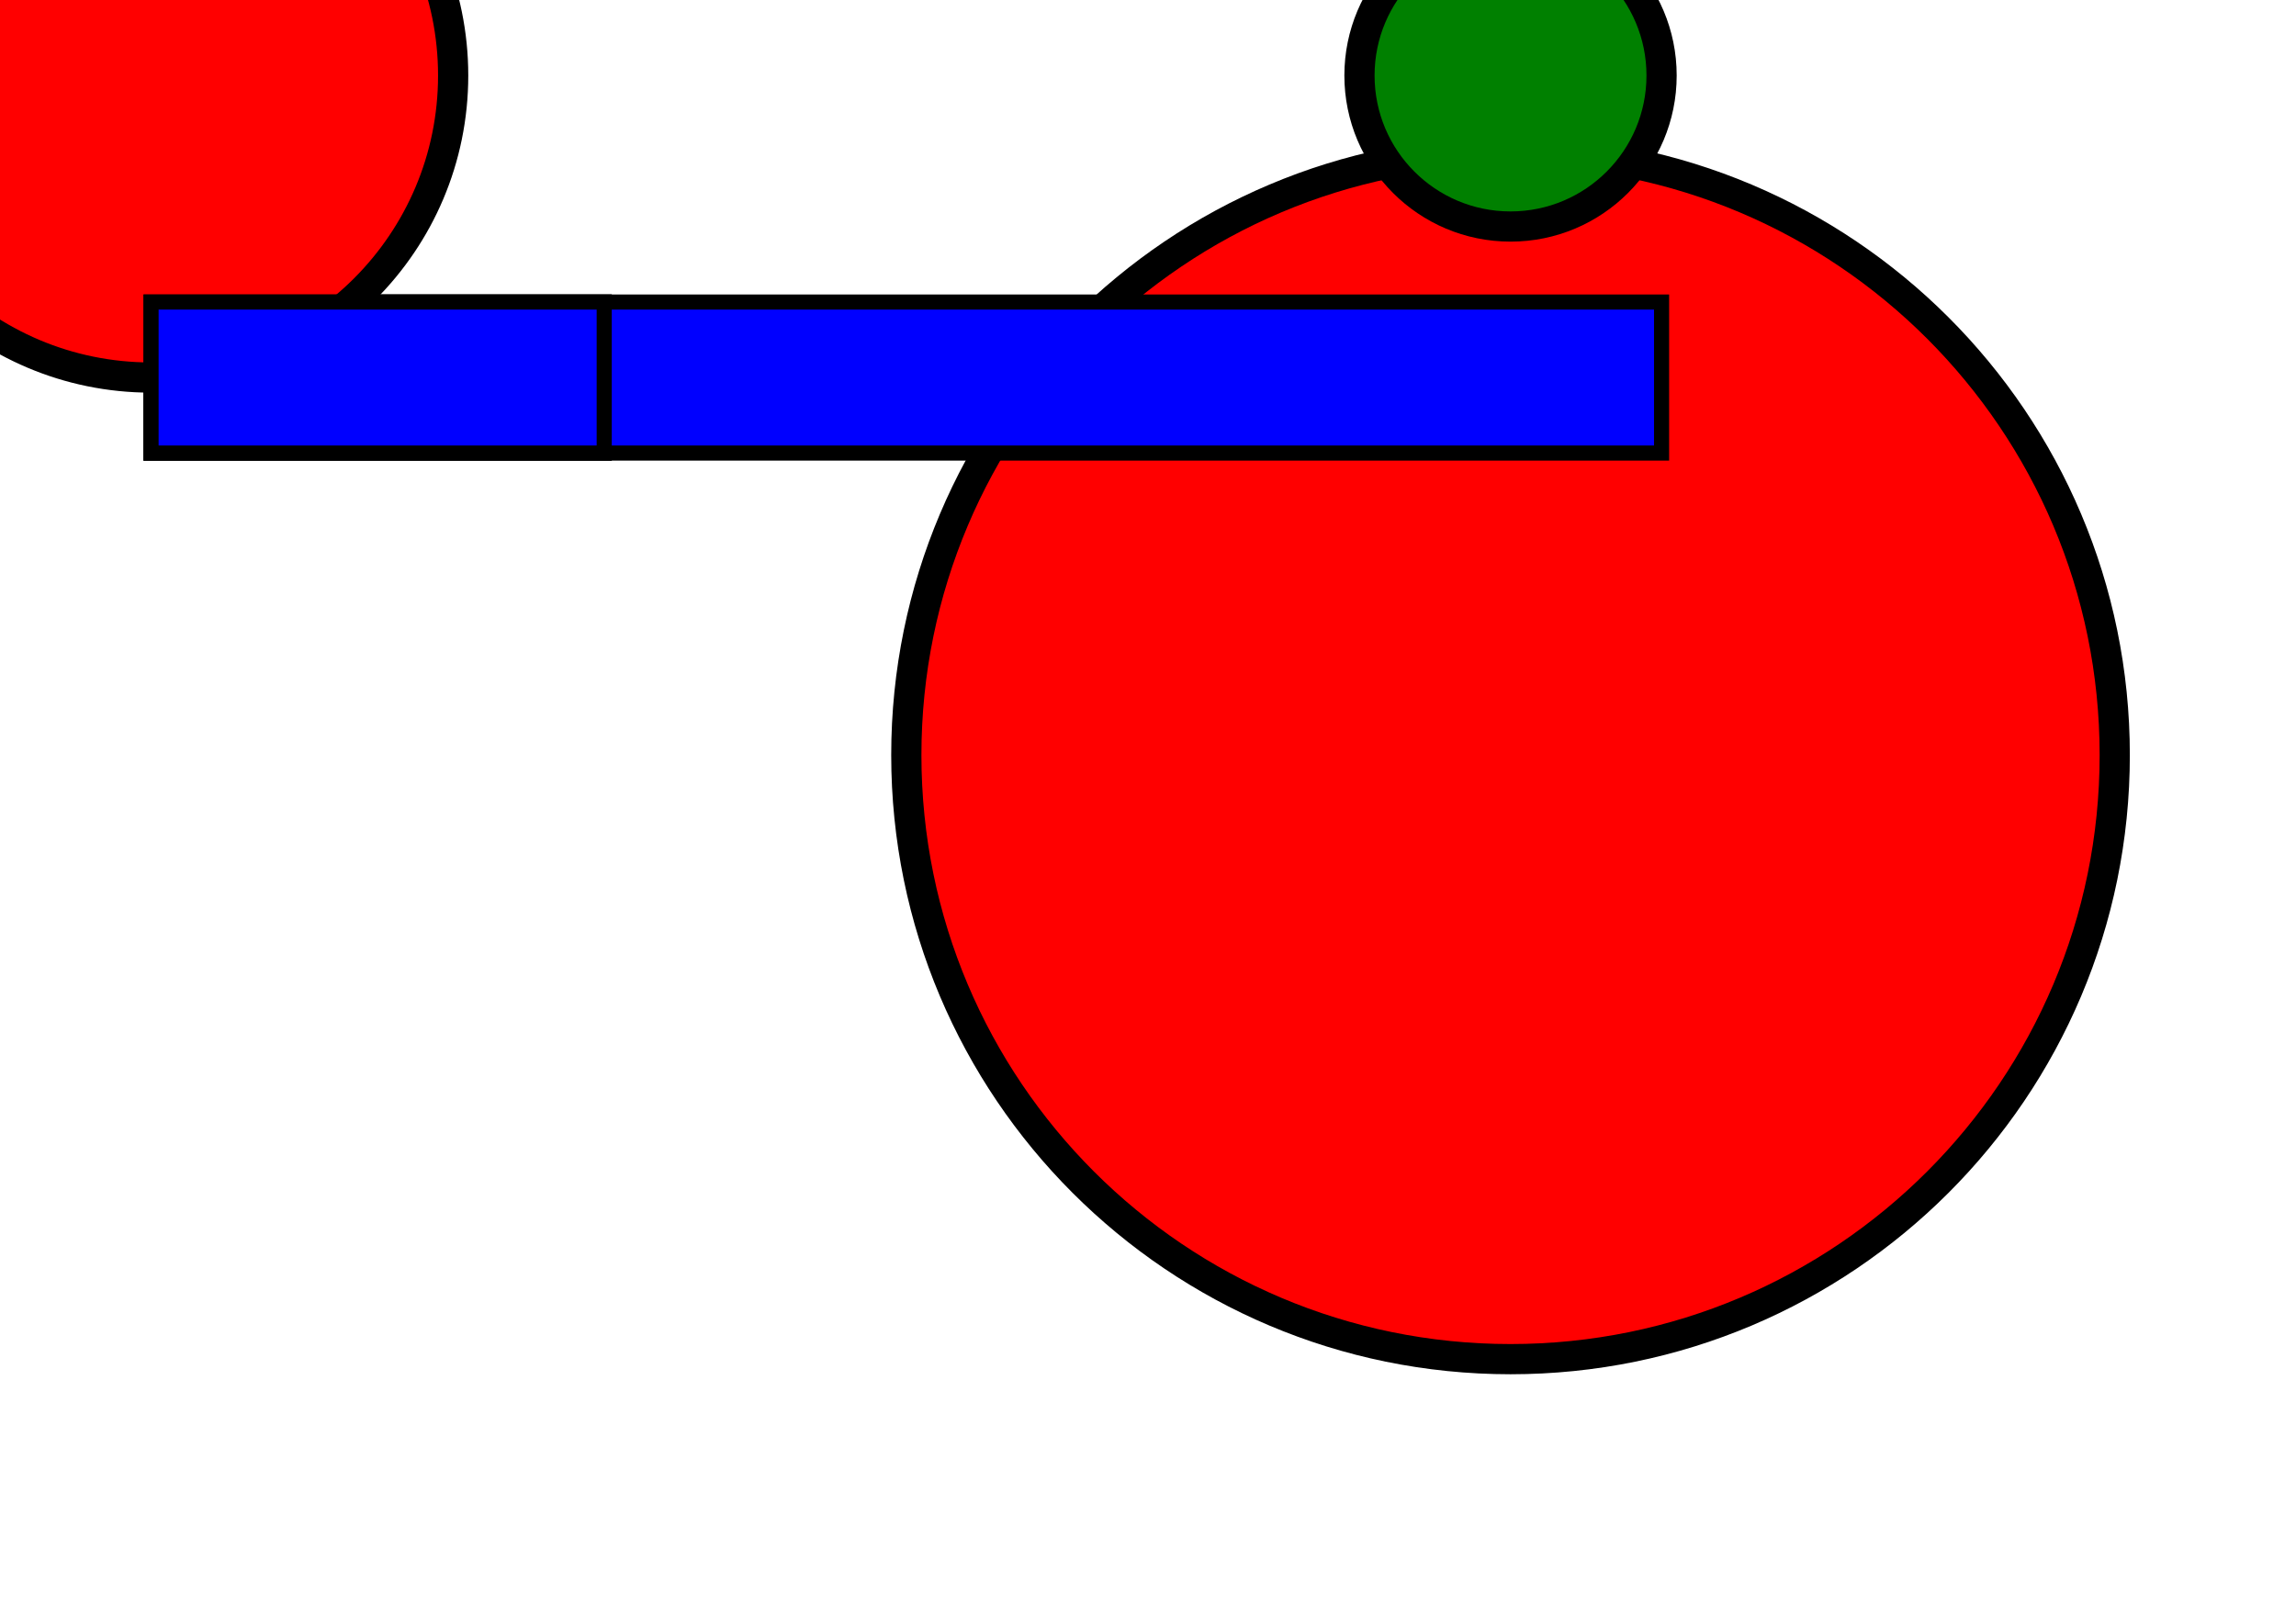
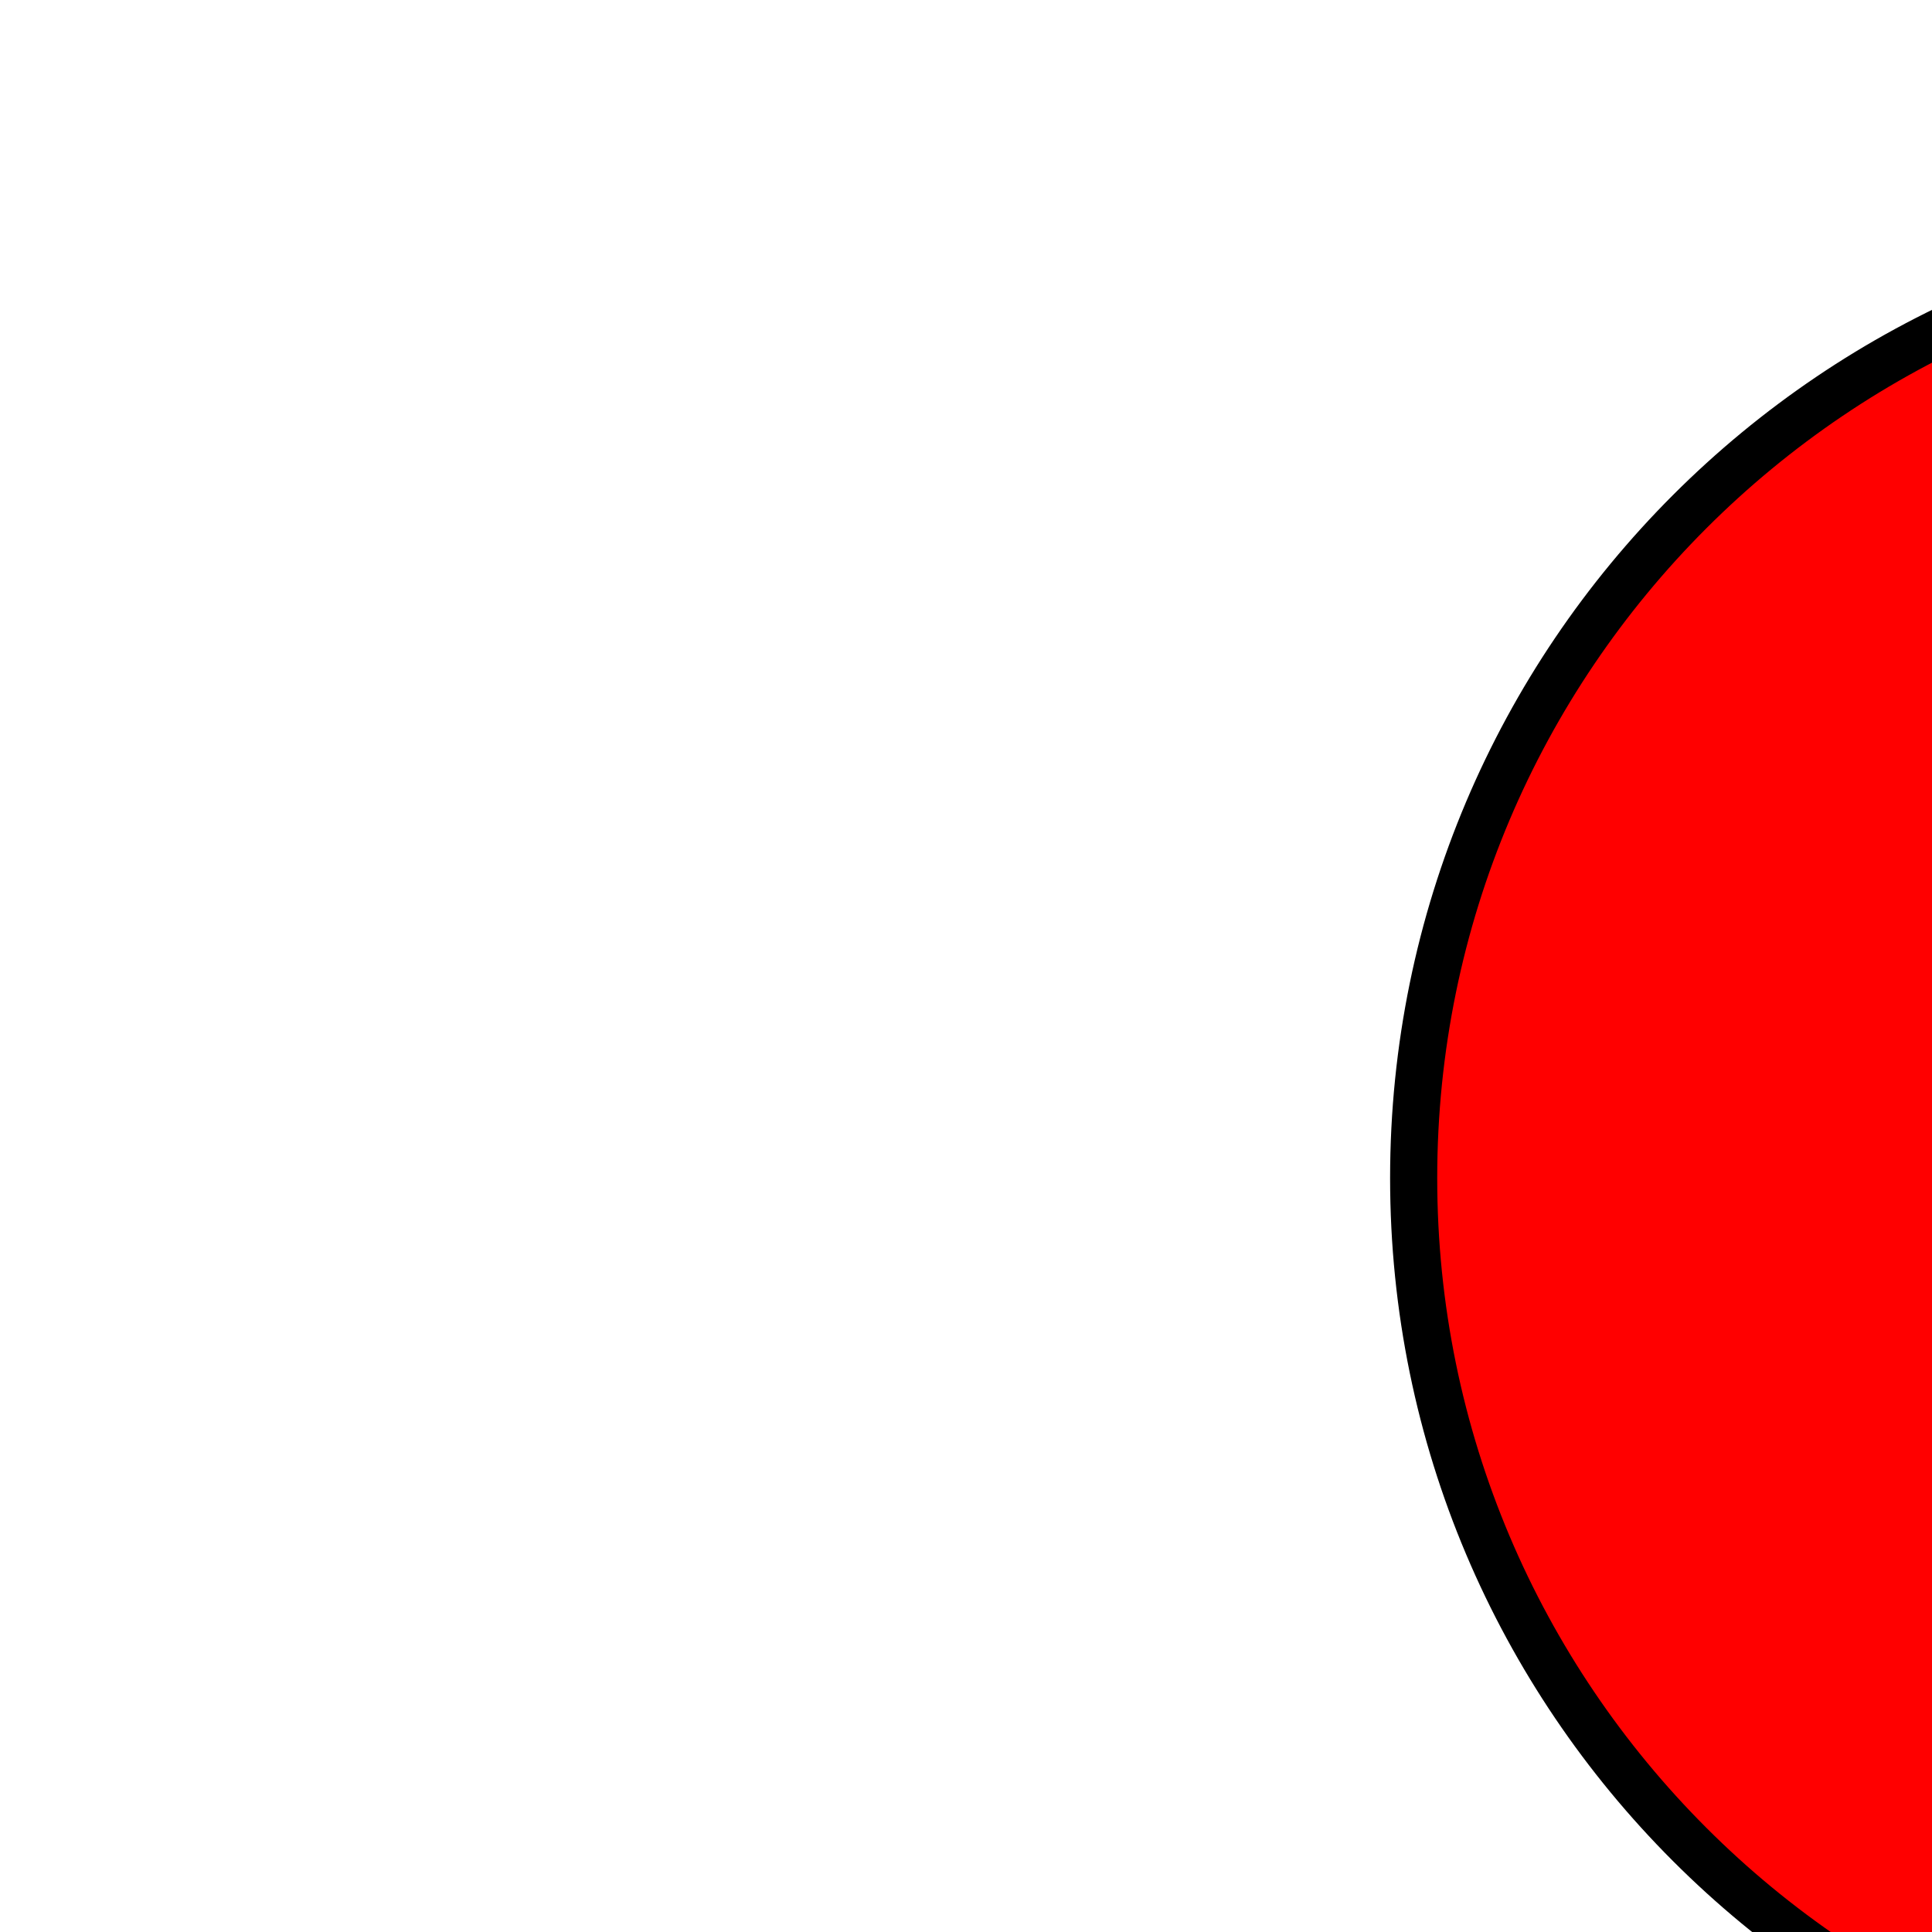
<svg xmlns="http://www.w3.org/2000/svg" version="1.1">
  <circle cy="50px" cx="100" r="40" stroke="black" stroke-width="2" fill="red" />
-   <rect x="10" y="20" width="30" height="10" fill="rgb(0,0,255)" stroke-width="1" stroke="rgb(0,0,0)" />
-   <circle cy="5" cx="10" r="20" stroke="black" stroke-width="2" fill="red" />
-   <rect x="10" y="20" width="100" height="10" fill="rgb(0,0,255)" stroke-width="1" stroke="rgb(0,0,0)" />
-   <g fill="red">
-     <circle cy="5" cx="100" r="10" stroke="black" stroke-width="2" fill="green" />
-     <rect x="10" y="20" width="30" height="10" fill="rgb(0,0,255)" stroke-width="1" stroke="rgb(0,0,0)" />
-   </g>
</svg>
